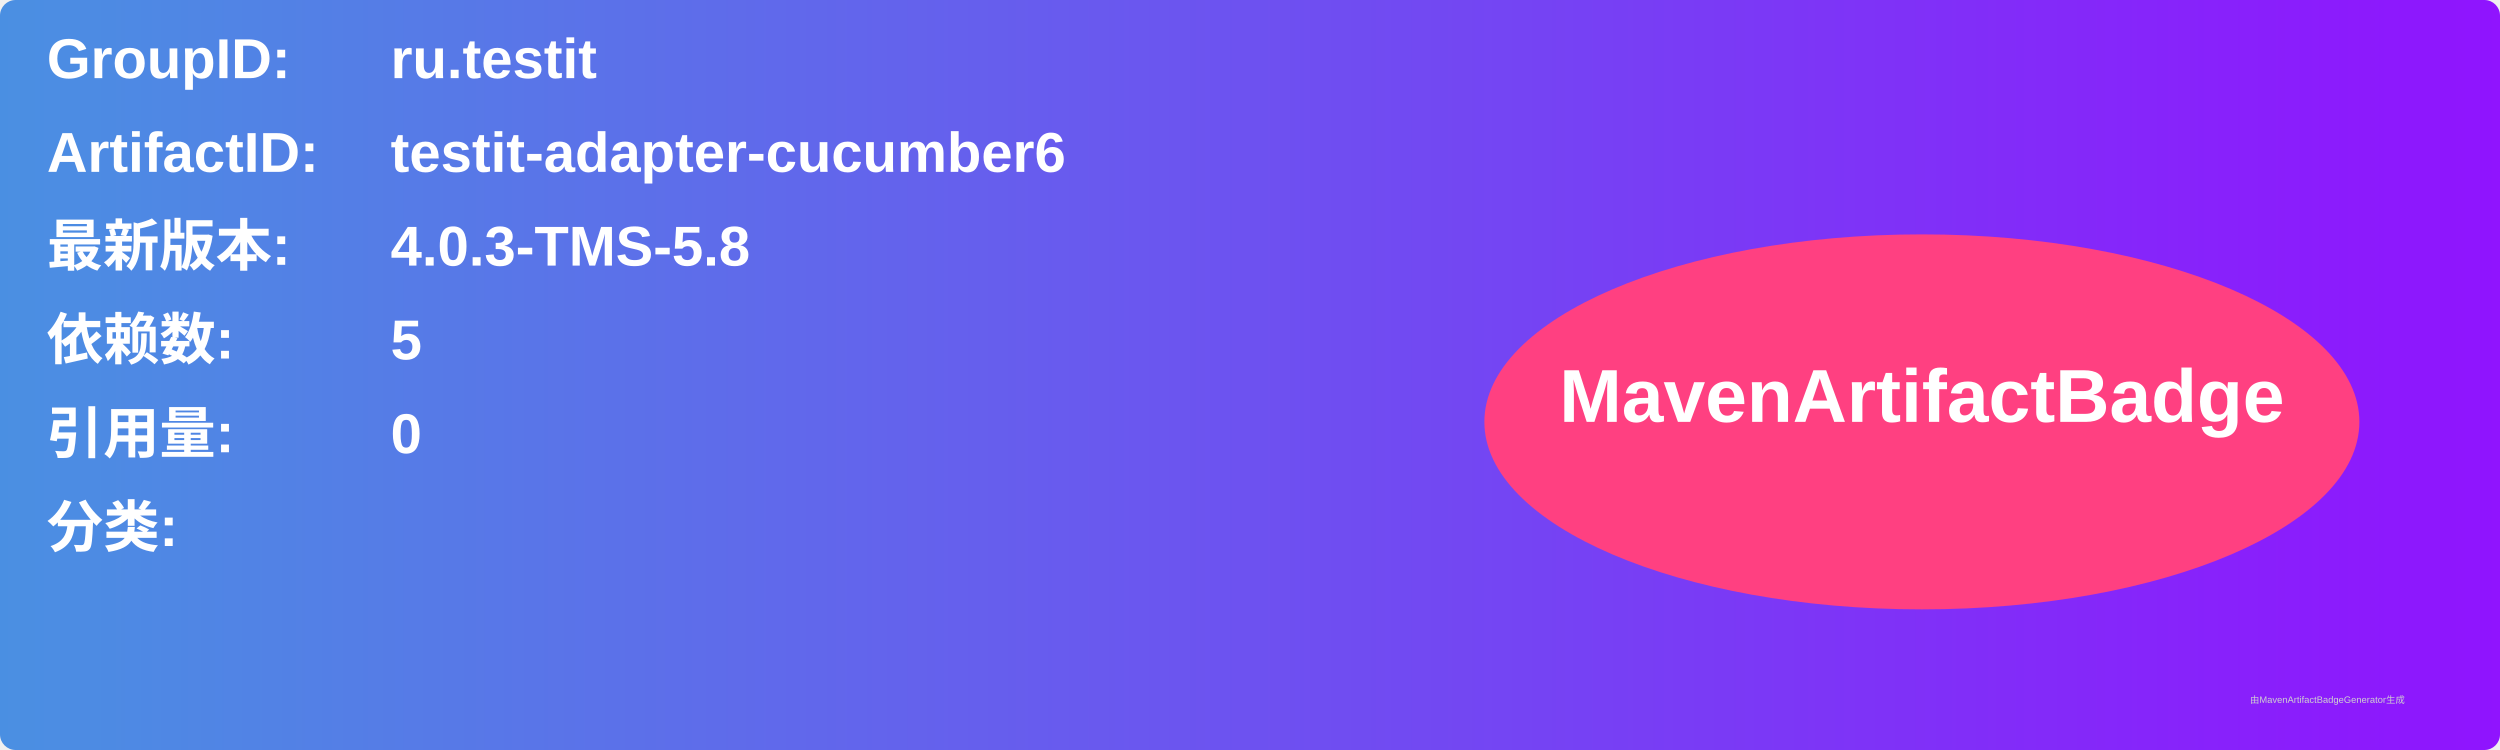
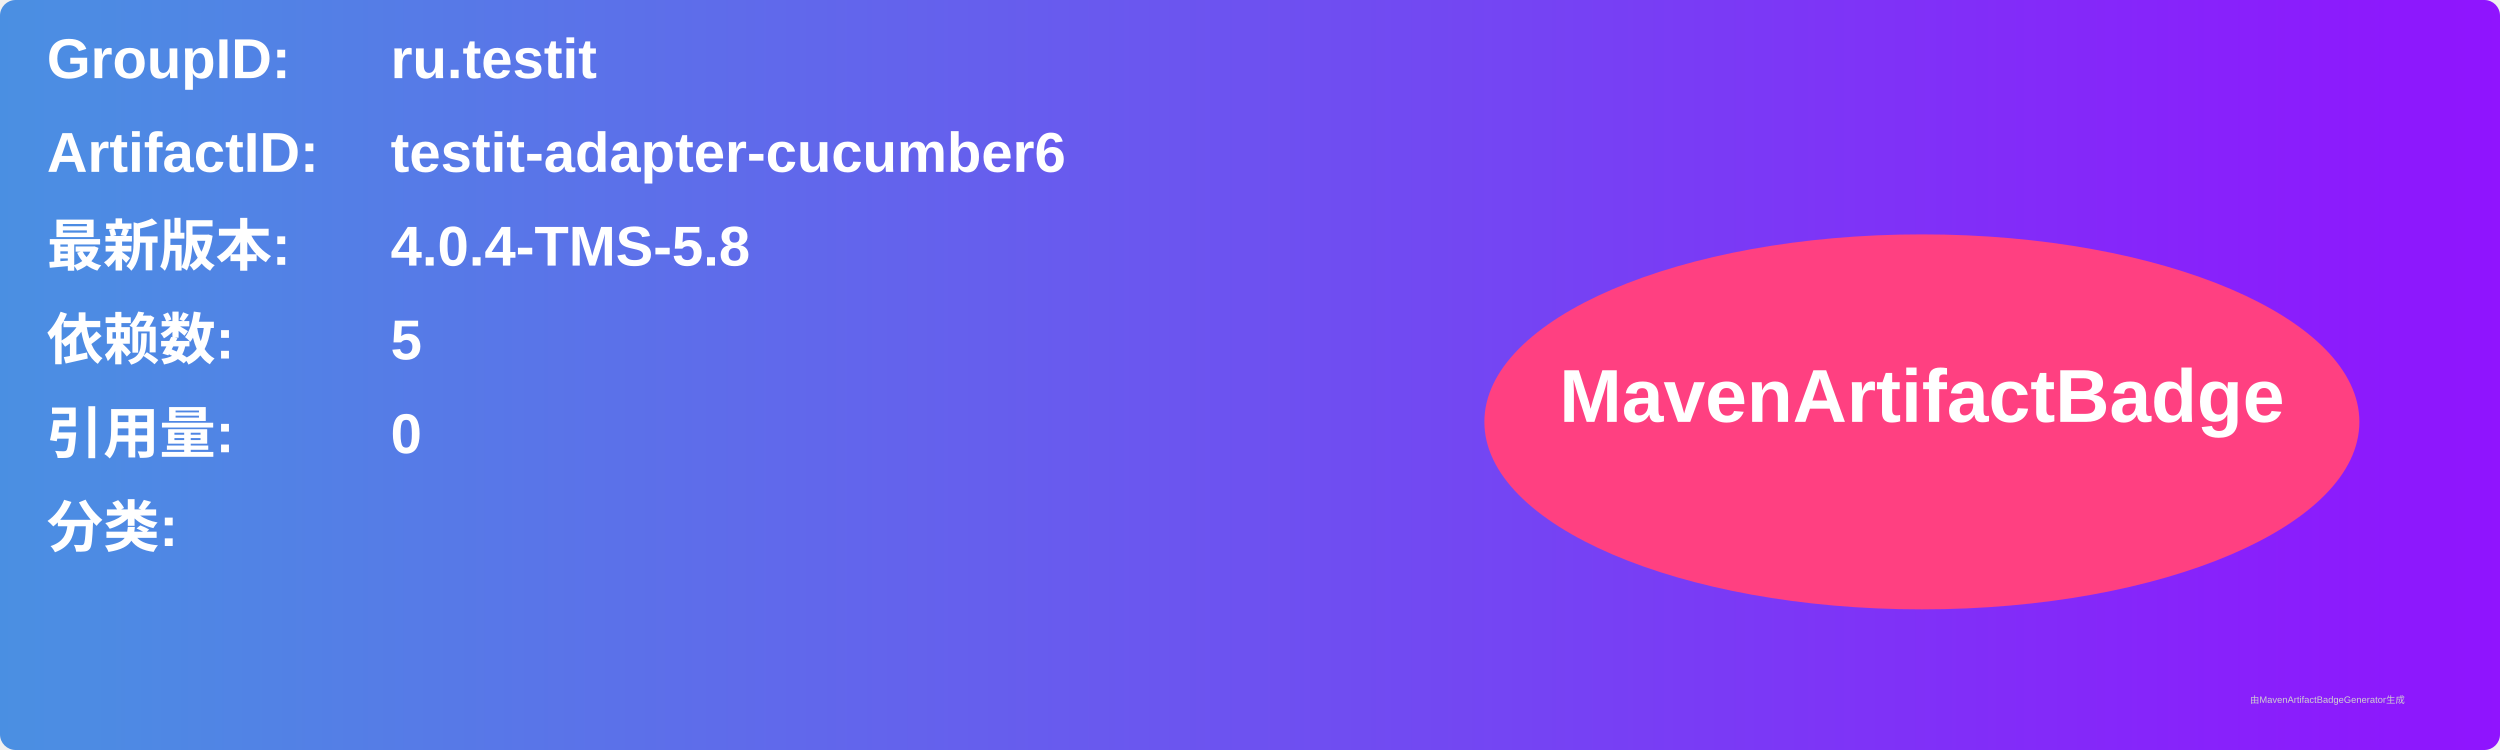
<svg xmlns="http://www.w3.org/2000/svg" width="800" height="240" viewBox="0 0 800 240">
  <linearGradient id="grad" x1="0%" y1="0%" x2="100%" y2="0%">
    <stop offset="0%" stop-color="#4a90e2" />
    <stop offset="100%" stop-color="#9013fe" />
  </linearGradient>
  <rect width="100%" height="100%" rx="5" ry="5" fill="url(#grad)" />
  <g transform="translate(15, 15)">
    <text x="0" y="10" font-family="Arial" font-size="18" fill="white" font-weight="bold" width="260">GroupID:</text>
    <text x="110" y="10" font-family="Arial" font-size="18" fill="white" font-weight="bold" width="460">ru.testit</text>
    <text x="0" y="40" font-family="Arial" font-size="18" fill="white" font-weight="bold" width="260">ArtifactID:</text>
    <text x="110" y="40" font-family="Arial" font-size="18" fill="white" font-weight="bold" width="460">testit-adapter-cucumber6</text>
    <text x="0" y="70" font-family="Arial" font-size="18" fill="white" font-weight="bold">最新版本:</text>
    <text x="110" y="70" font-family="Arial" font-size="18" fill="white" font-weight="bold">
-       <tspan font-weight="bold">4.0.3-TMS-5.8</tspan>
+       <tspan font-weight="bold">4.0.4-TMS-5.8</tspan>
    </text>
    <text x="0" y="100" font-family="Arial" font-size="18" fill="white" font-weight="bold">依赖数: </text>
    <text x="110" y="100" font-family="Arial" font-size="18" fill="white">
      <tspan font-weight="bold">5</tspan>
    </text>
    <text x="0" y="130" font-family="Arial" font-size="18" fill="white" font-weight="bold">引用量: </text>
    <text x="110" y="130" font-family="Arial" font-size="18" fill="white">
      <tspan font-weight="bold">0</tspan>
    </text>
    <text x="0" y="160" font-family="Arial" font-size="18" fill="white" font-weight="bold">分类:</text>
    <text x="10" y="190" font-family="Arial" font-size="10" fill="white">
      <tspan font-weight="bold" />
    </text>
    <ellipse cx="600" cy="120" rx="140" ry="60" fill="#ff4081" />
    <text x="600" y="120" text-anchor="middle" font-family="Arial" font-size="24" fill="white" font-weight="bold">MavenArtifactBadge</text>
  </g>
  <text x="720" y="225" font-family="Arial" font-size="3" fill="#d0d0d0">由MavenArtifactBadgeGenerator生成</text>
</svg>
